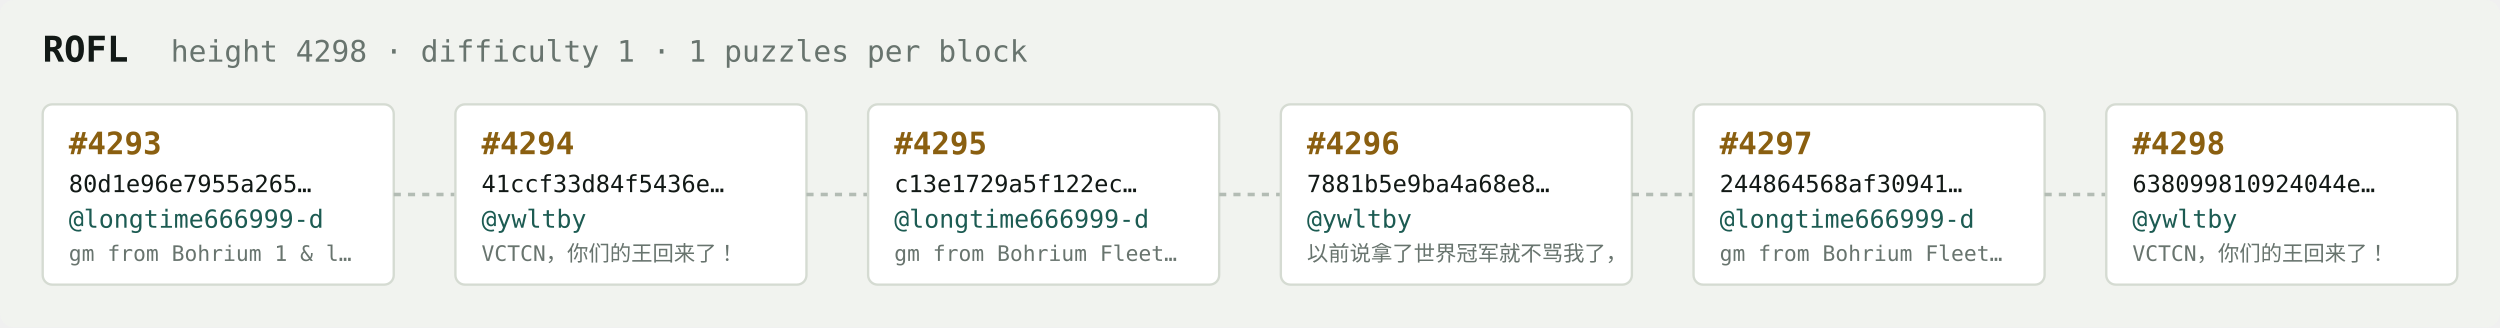
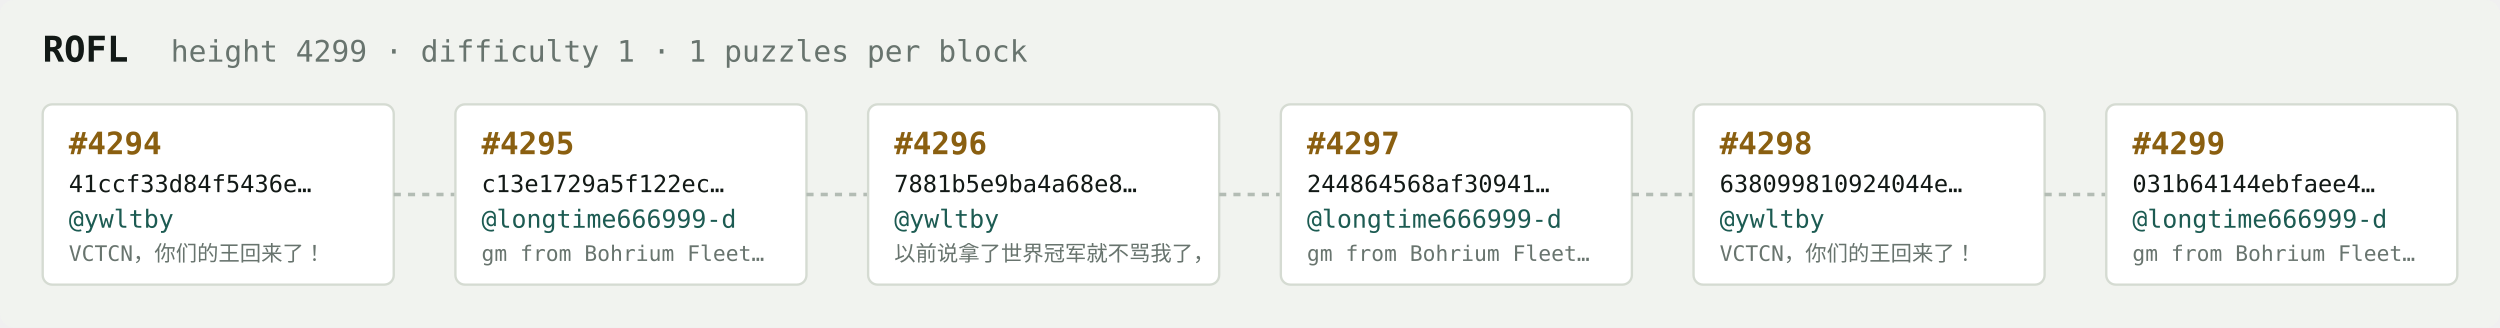
<svg xmlns="http://www.w3.org/2000/svg" width="1054" height="138" viewBox="0 0 1054 138" font-family="ui-monospace,SFMono-Regular,Menlo,monospace">
  <rect fill="#f1f3ef" width="1054" height="138" rx="6" />
  <text x="18" y="26" fill="#121916" font-size="15" font-weight="700">ROFL</text>
-   <text x="72" y="26" fill="#68746e" font-size="12.5">height 4298 · difficulty 1 · 1 puzzles per block</text>
+   <text x="72" y="26" fill="#68746e" font-size="12.5">height 4299 · difficulty 1 · 1 puzzles per block</text>
  <rect x="18" y="44" width="148" height="76" rx="4" fill="#ffffff" stroke="#d5dbd2" stroke-width="1" />
-   <text x="29" y="65" fill="#8a5f10" font-size="13" font-weight="700">#4293</text>
-   <text x="29" y="81" fill="#121916" font-size="10">80d1e96e7955a265…</text>
-   <text x="29" y="96" fill="#1c5b52" font-size="10.5">@longtime666999-d</text>
-   <text x="29" y="110" fill="#68746e" font-size="9">gm from Bohrium 1 &amp; l…</text>
+   <text x="29" y="65" fill="#8a5f10" font-size="13" font-weight="700">#4294</text>
+   <text x="29" y="81" fill="#121916" font-size="10">41ccf33d84f5436e…</text>
+   <text x="29" y="96" fill="#1c5b52" font-size="10.5">@ywltby</text>
+   <text x="29" y="110" fill="#68746e" font-size="9">VCTCN，你们的王回来了！</text>
  <line x1="166" y1="82.0" x2="192" y2="82.0" stroke="#b3bcb4" stroke-width="1.5" stroke-dasharray="3 3" />
  <rect x="192" y="44" width="148" height="76" rx="4" fill="#ffffff" stroke="#d5dbd2" stroke-width="1" />
-   <text x="203" y="65" fill="#8a5f10" font-size="13" font-weight="700">#4294</text>
-   <text x="203" y="81" fill="#121916" font-size="10">41ccf33d84f5436e…</text>
-   <text x="203" y="96" fill="#1c5b52" font-size="10.5">@ywltby</text>
-   <text x="203" y="110" fill="#68746e" font-size="9">VCTCN，你们的王回来了！</text>
+   <text x="203" y="65" fill="#8a5f10" font-size="13" font-weight="700">#4295</text>
+   <text x="203" y="81" fill="#121916" font-size="10">c13e1729a5f122ec…</text>
+   <text x="203" y="96" fill="#1c5b52" font-size="10.5">@longtime666999-d</text>
+   <text x="203" y="110" fill="#68746e" font-size="9">gm from Bohrium Fleet…</text>
  <line x1="340" y1="82.0" x2="366" y2="82.0" stroke="#b3bcb4" stroke-width="1.5" stroke-dasharray="3 3" />
  <rect x="366" y="44" width="148" height="76" rx="4" fill="#ffffff" stroke="#d5dbd2" stroke-width="1" />
-   <text x="377" y="65" fill="#8a5f10" font-size="13" font-weight="700">#4295</text>
-   <text x="377" y="81" fill="#121916" font-size="10">c13e1729a5f122ec…</text>
-   <text x="377" y="96" fill="#1c5b52" font-size="10.5">@longtime666999-d</text>
-   <text x="377" y="110" fill="#68746e" font-size="9">gm from Bohrium Fleet…</text>
+   <text x="377" y="65" fill="#8a5f10" font-size="13" font-weight="700">#4296</text>
+   <text x="377" y="81" fill="#121916" font-size="10">7881b5e9ba4a68e8…</text>
+   <text x="377" y="96" fill="#1c5b52" font-size="10.5">@ywltby</text>
+   <text x="377" y="110" fill="#68746e" font-size="9">以前说拿了世界冠军就不骂我了，</text>
  <line x1="514" y1="82.0" x2="540" y2="82.0" stroke="#b3bcb4" stroke-width="1.5" stroke-dasharray="3 3" />
  <rect x="540" y="44" width="148" height="76" rx="4" fill="#ffffff" stroke="#d5dbd2" stroke-width="1" />
-   <text x="551" y="65" fill="#8a5f10" font-size="13" font-weight="700">#4296</text>
-   <text x="551" y="81" fill="#121916" font-size="10">7881b5e9ba4a68e8…</text>
-   <text x="551" y="96" fill="#1c5b52" font-size="10.5">@ywltby</text>
-   <text x="551" y="110" fill="#68746e" font-size="9">以前说拿了世界冠军就不骂我了，</text>
+   <text x="551" y="65" fill="#8a5f10" font-size="13" font-weight="700">#4297</text>
+   <text x="551" y="81" fill="#121916" font-size="10">244864568af30941…</text>
+   <text x="551" y="96" fill="#1c5b52" font-size="10.5">@longtime666999-d</text>
+   <text x="551" y="110" fill="#68746e" font-size="9">gm from Bohrium Fleet…</text>
  <line x1="688" y1="82.0" x2="714" y2="82.0" stroke="#b3bcb4" stroke-width="1.5" stroke-dasharray="3 3" />
  <rect x="714" y="44" width="148" height="76" rx="4" fill="#ffffff" stroke="#d5dbd2" stroke-width="1" />
-   <text x="725" y="65" fill="#8a5f10" font-size="13" font-weight="700">#4297</text>
-   <text x="725" y="81" fill="#121916" font-size="10">244864568af30941…</text>
-   <text x="725" y="96" fill="#1c5b52" font-size="10.5">@longtime666999-d</text>
-   <text x="725" y="110" fill="#68746e" font-size="9">gm from Bohrium Fleet…</text>
+   <text x="725" y="65" fill="#8a5f10" font-size="13" font-weight="700">#4298</text>
+   <text x="725" y="81" fill="#121916" font-size="10">638099810924044e…</text>
+   <text x="725" y="96" fill="#1c5b52" font-size="10.5">@ywltby</text>
+   <text x="725" y="110" fill="#68746e" font-size="9">VCTCN，你们的王回来了！</text>
  <line x1="862" y1="82.0" x2="888" y2="82.0" stroke="#b3bcb4" stroke-width="1.5" stroke-dasharray="3 3" />
  <rect x="888" y="44" width="148" height="76" rx="4" fill="#ffffff" stroke="#d5dbd2" stroke-width="1" />
-   <text x="899" y="65" fill="#8a5f10" font-size="13" font-weight="700">#4298</text>
-   <text x="899" y="81" fill="#121916" font-size="10">638099810924044e…</text>
-   <text x="899" y="96" fill="#1c5b52" font-size="10.5">@ywltby</text>
-   <text x="899" y="110" fill="#68746e" font-size="9">VCTCN，你们的王回来了！</text>
+   <text x="899" y="65" fill="#8a5f10" font-size="13" font-weight="700">#4299</text>
+   <text x="899" y="81" fill="#121916" font-size="10">031b64144ebfaee4…</text>
+   <text x="899" y="96" fill="#1c5b52" font-size="10.5">@longtime666999-d</text>
+   <text x="899" y="110" fill="#68746e" font-size="9">gm from Bohrium Fleet…</text>
</svg>
